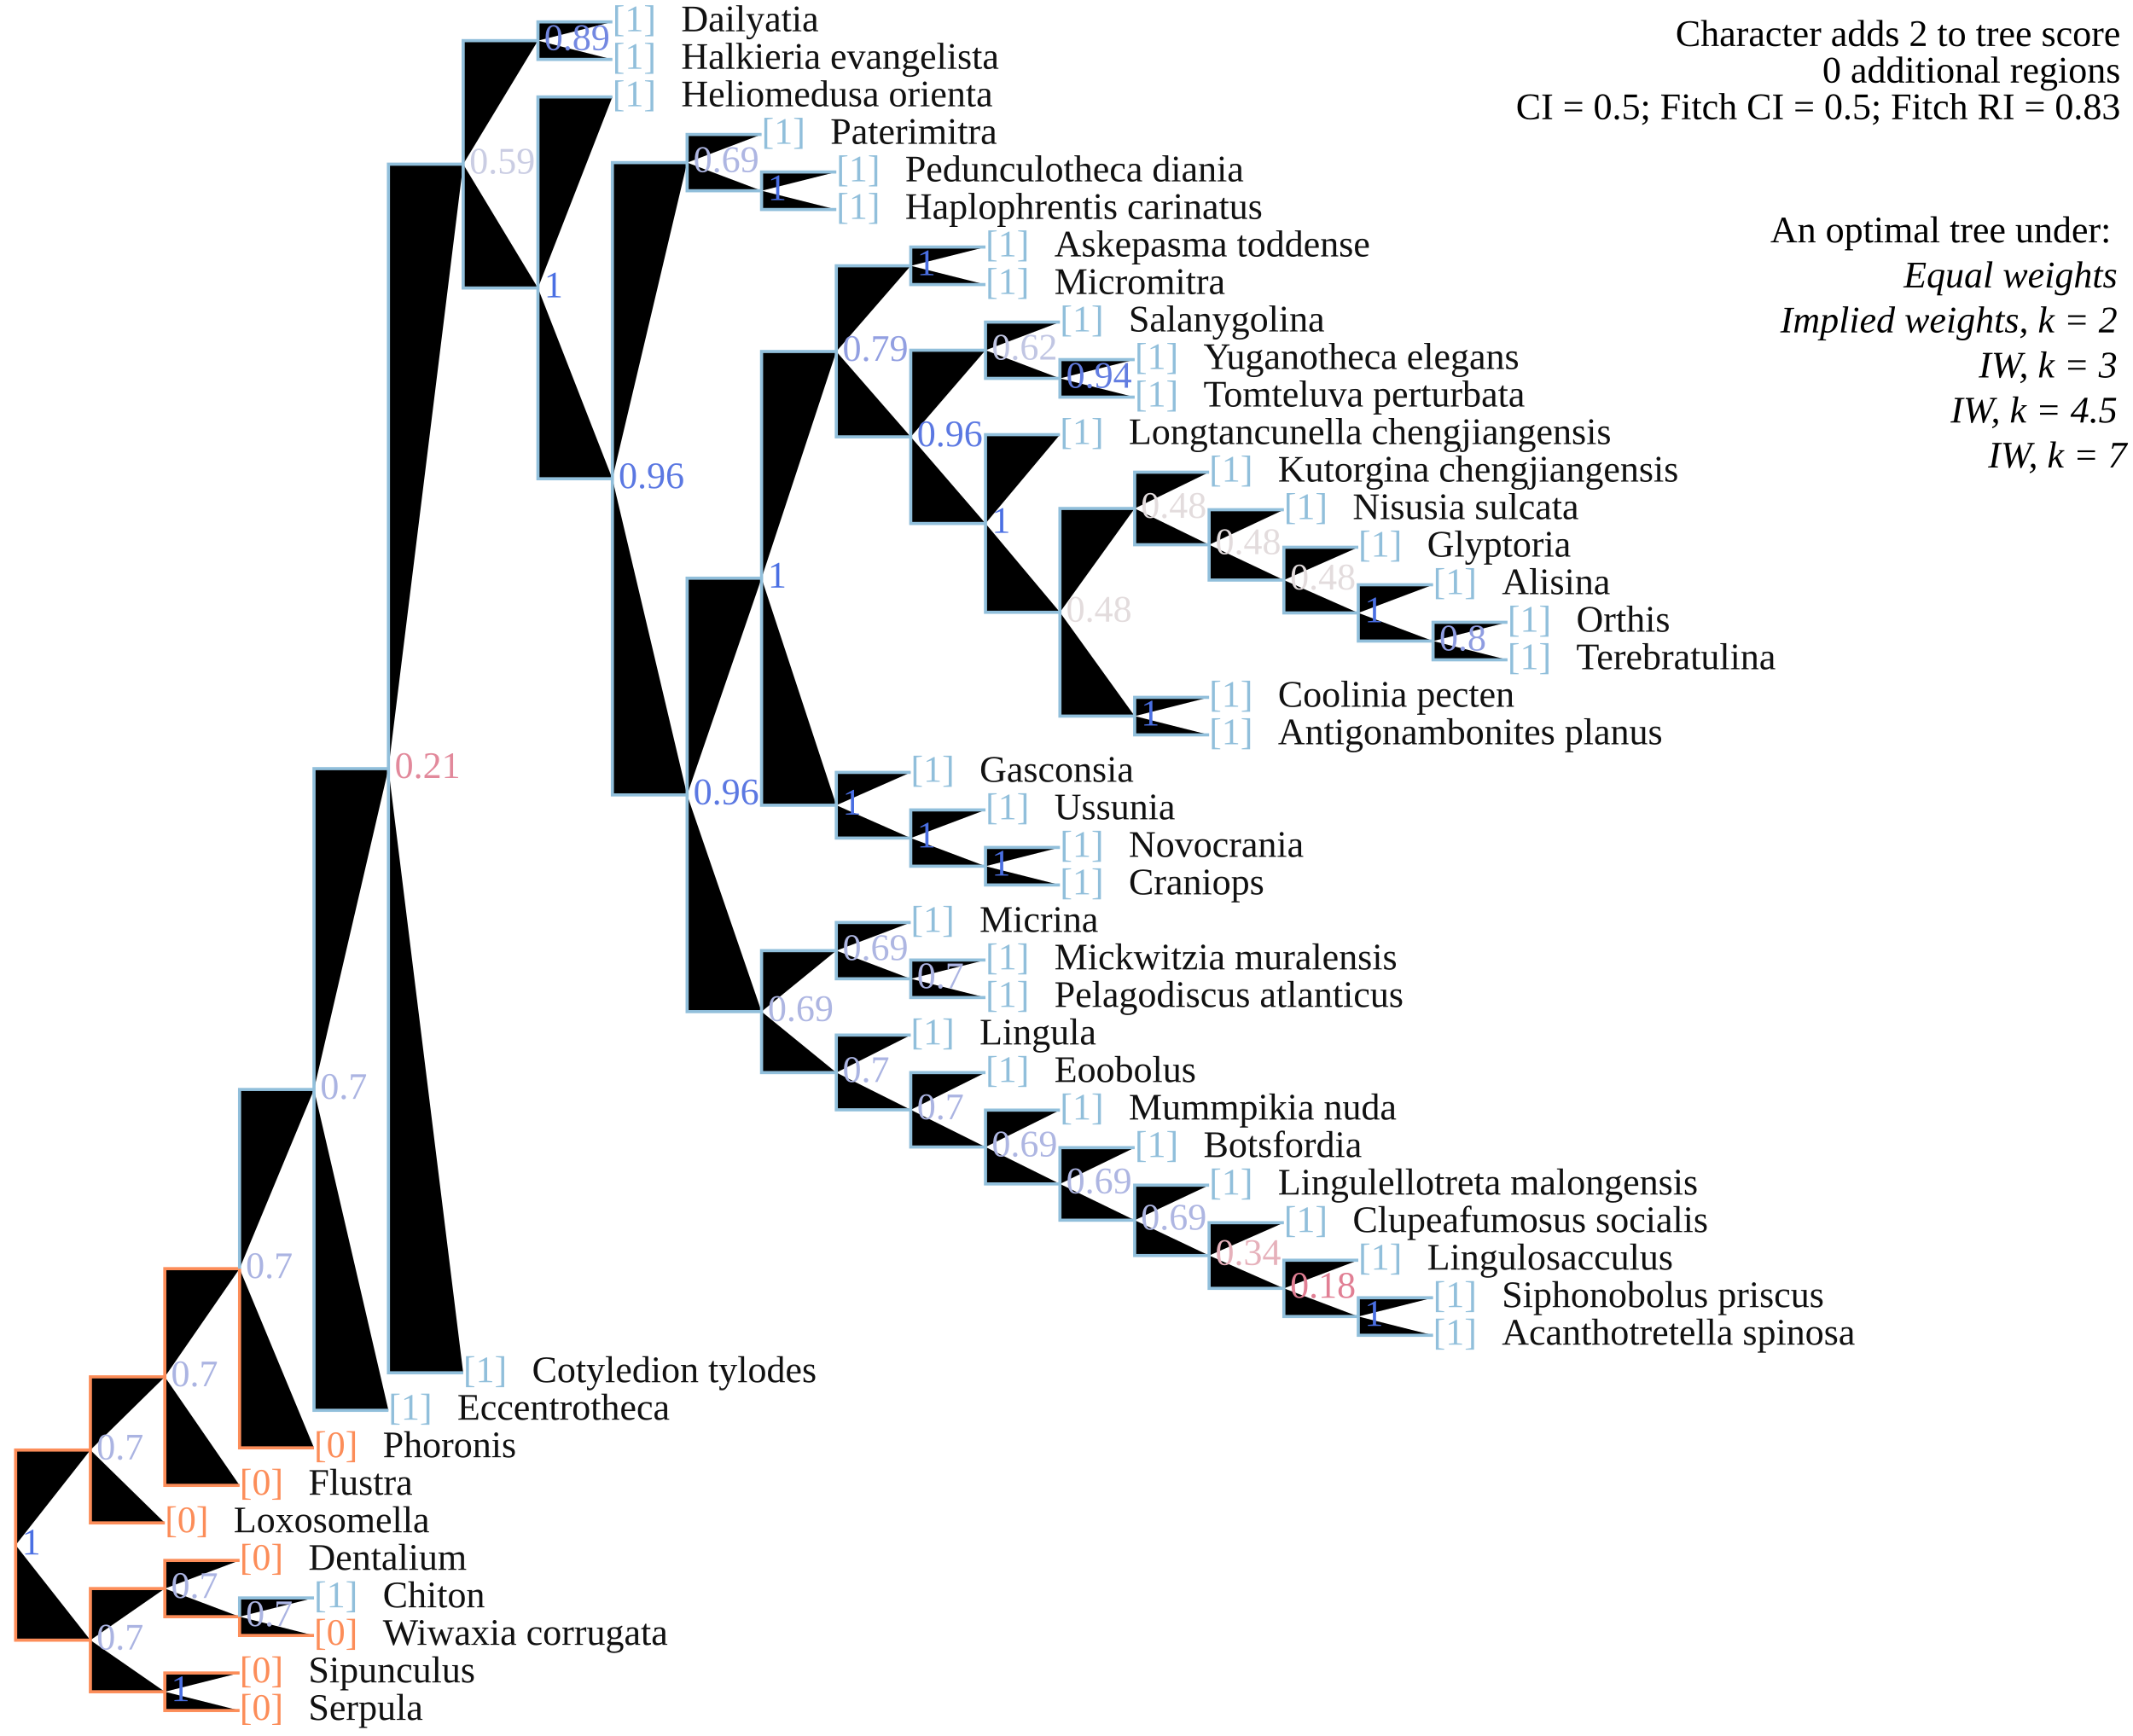
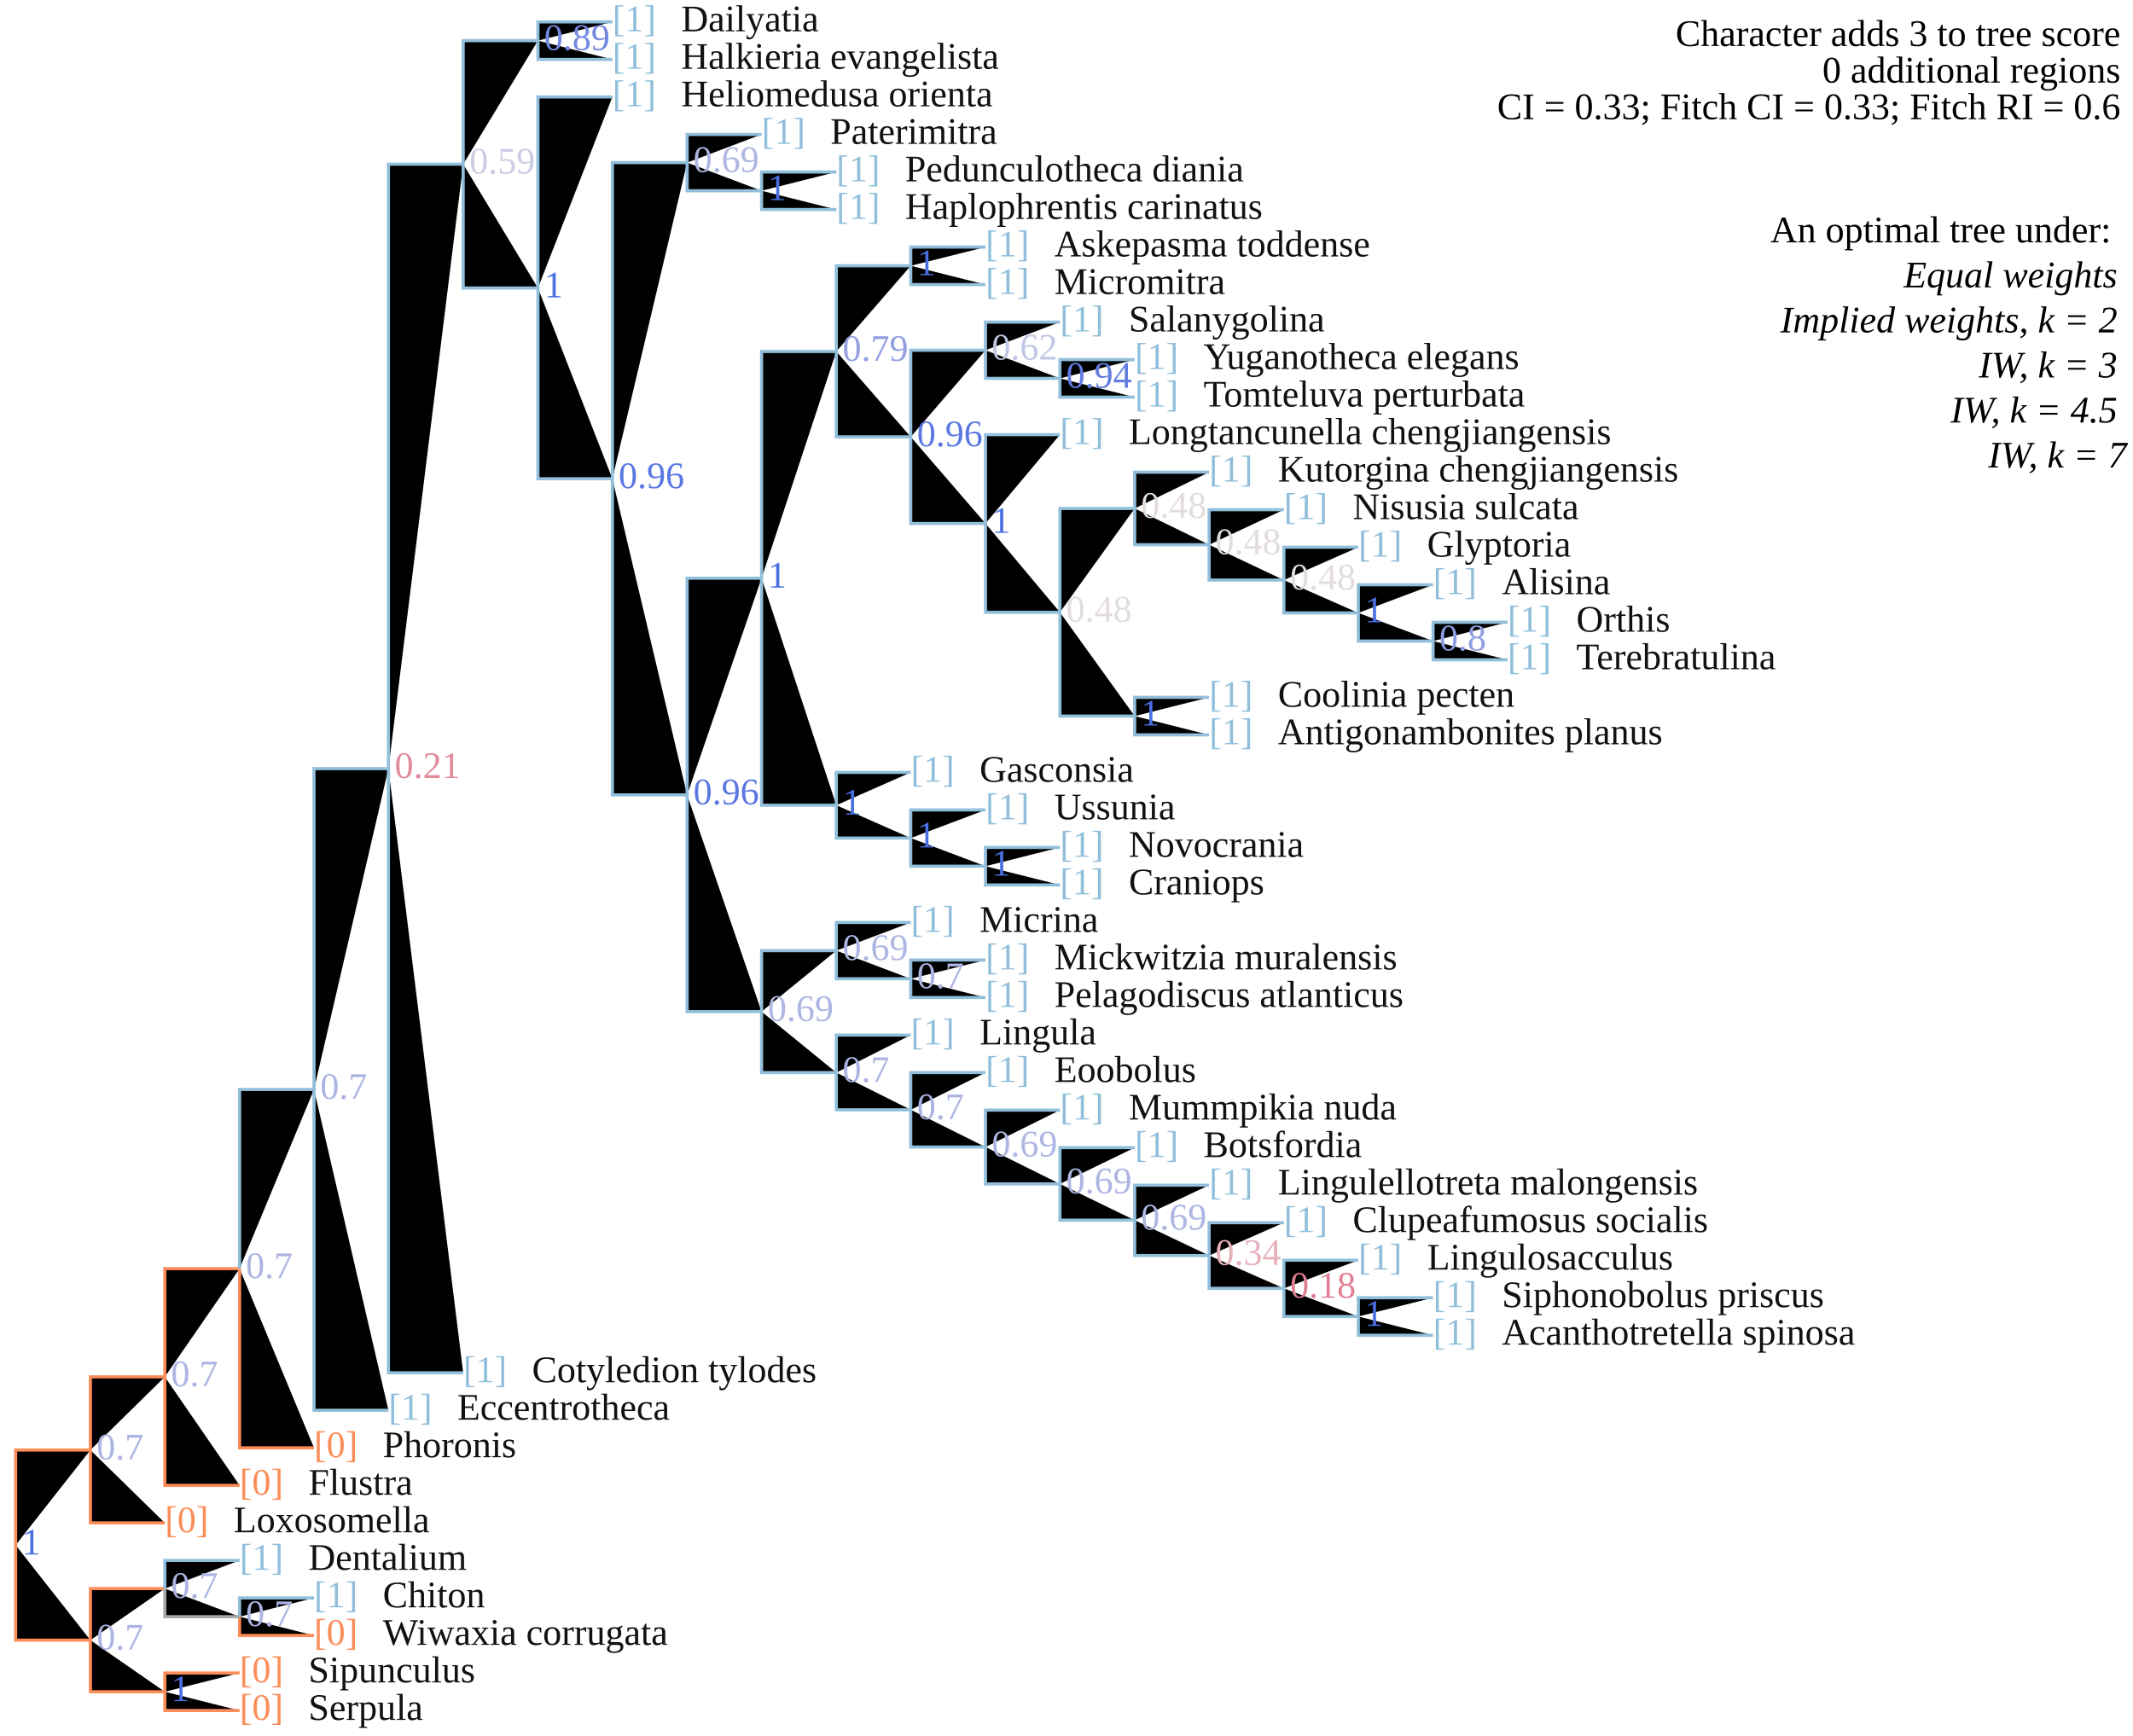
<svg xmlns="http://www.w3.org/2000/svg" version="1.1" width="682" height="555" class="tree" data-char="1">
-   <text x="678" y="14.7" text-anchor="end" class="stepsLabel">Character adds <tspan class="score">2</tspan> to tree score</text>
+   <text x="678" y="14.7" text-anchor="end" class="stepsLabel">Character adds <tspan class="score">3</tspan> to tree score</text>
  <text x="678" y="26.4" text-anchor="end" class="stepsLabel">
    <tspan class="score">0</tspan> additional regions</text>
-   <text x="678" y="38.1" text-anchor="end" class="stepsLabel">CI = 0.5; Fitch CI = 0.5; Fitch RI = 0.83</text>
+   <text x="678" y="38.1" text-anchor="end" class="stepsLabel">CI = 0.33; Fitch CI = 0.33; Fitch RI = 0.6</text>
  <text x="678" y="61.5" text-anchor="end" class="stepsLabel">
    <tspan dy="16">An optimal tree under:</tspan>
    <tspan x="680" style="font-style:italic" class="thisAn" dy="1.2em">Equal weights</tspan>
    <tspan x="680" style="font-style:italic" class="notThisAn" dy="1.2em">Implied weights, k = 2</tspan>
    <tspan x="680" style="font-style:italic" class="notThisAn" dy="1.2em">IW, k = 3</tspan>
    <tspan x="680" style="font-style:italic" class="notThisAn" dy="1.2em">IW, k = 4.5</tspan>
    <tspan x="680" style="font-style:italic" class="notThisAn" dy="1.2em">IW, k = 7</tspan>
  </text>
  <text x="76.6" y="538" fill="#fc8d59" class="flag">[0]</text>
  <text x="98.6" y="538" fill="#111" class="taxonLabel">Sipunculus</text>
  <text x="76.6" y="550" fill="#fc8d59" class="flag">[0]</text>
  <text x="98.6" y="550" fill="#111" class="taxonLabel">Serpula</text>
  <text x="100.4" y="514" fill="#91bfdb" class="flag">[1]</text>
  <text x="122.4" y="514" fill="#111" class="taxonLabel">Chiton</text>
  <text x="100.4" y="526" fill="#fc8d59" class="flag">[0]</text>
  <text x="122.4" y="526" fill="#111" class="taxonLabel">Wiwaxia corrugata</text>
-   <text x="76.6" y="502" fill="#fc8d59" class="flag">[0]</text>
+   <text x="76.6" y="502" fill="#91bfdb" class="flag">[1]</text>
  <text x="98.6" y="502" fill="#111" class="taxonLabel">Dentalium</text>
  <text x="458.2" y="418" fill="#91bfdb" class="flag">[1]</text>
  <text x="480.2" y="418" fill="#111" class="taxonLabel">Siphonobolus priscus</text>
  <text x="458.2" y="430" fill="#91bfdb" class="flag">[1]</text>
  <text x="480.2" y="430" fill="#111" class="taxonLabel">Acanthotretella spinosa</text>
  <text x="434.3" y="406" fill="#91bfdb" class="flag">[1]</text>
  <text x="456.3" y="406" fill="#111" class="taxonLabel">Lingulosacculus</text>
  <text x="410.5" y="394" fill="#91bfdb" class="flag">[1]</text>
  <text x="432.5" y="394" fill="#111" class="taxonLabel">Clupeafumosus socialis</text>
  <text x="386.6" y="382" fill="#91bfdb" class="flag">[1]</text>
  <text x="408.6" y="382" fill="#111" class="taxonLabel">Lingulellotreta malongensis</text>
  <text x="362.8" y="370" fill="#91bfdb" class="flag">[1]</text>
  <text x="384.8" y="370" fill="#111" class="taxonLabel">Botsfordia</text>
  <text x="338.9" y="358" fill="#91bfdb" class="flag">[1]</text>
  <text x="360.9" y="358" fill="#111" class="taxonLabel">Mummpikia nuda</text>
  <text x="315.1" y="346" fill="#91bfdb" class="flag">[1]</text>
  <text x="337.1" y="346" fill="#111" class="taxonLabel">Eoobolus</text>
  <text x="291.2" y="334" fill="#91bfdb" class="flag">[1]</text>
  <text x="313.2" y="334" fill="#111" class="taxonLabel">Lingula</text>
  <text x="315.1" y="310" fill="#91bfdb" class="flag">[1]</text>
  <text x="337.1" y="310" fill="#111" class="taxonLabel">Mickwitzia muralensis</text>
  <text x="315.1" y="322" fill="#91bfdb" class="flag">[1]</text>
  <text x="337.1" y="322" fill="#111" class="taxonLabel">Pelagodiscus atlanticus</text>
  <text x="291.2" y="298" fill="#91bfdb" class="flag">[1]</text>
  <text x="313.2" y="298" fill="#111" class="taxonLabel">Micrina</text>
  <text x="338.9" y="274" fill="#91bfdb" class="flag">[1]</text>
  <text x="360.9" y="274" fill="#111" class="taxonLabel">Novocrania</text>
  <text x="338.9" y="286" fill="#91bfdb" class="flag">[1]</text>
  <text x="360.9" y="286" fill="#111" class="taxonLabel">Craniops</text>
  <text x="315.1" y="262" fill="#91bfdb" class="flag">[1]</text>
  <text x="337.1" y="262" fill="#111" class="taxonLabel">Ussunia</text>
  <text x="291.2" y="250" fill="#91bfdb" class="flag">[1]</text>
  <text x="313.2" y="250" fill="#111" class="taxonLabel">Gasconsia</text>
  <text x="386.6" y="226" fill="#91bfdb" class="flag">[1]</text>
  <text x="408.6" y="226" fill="#111" class="taxonLabel">Coolinia pecten</text>
  <text x="386.6" y="238" fill="#91bfdb" class="flag">[1]</text>
  <text x="408.6" y="238" fill="#111" class="taxonLabel">Antigonambonites planus</text>
  <text x="482" y="202" fill="#91bfdb" class="flag">[1]</text>
  <text x="504" y="202" fill="#111" class="taxonLabel">Orthis</text>
  <text x="482" y="214" fill="#91bfdb" class="flag">[1]</text>
  <text x="504" y="214" fill="#111" class="taxonLabel">Terebratulina</text>
  <text x="458.2" y="190" fill="#91bfdb" class="flag">[1]</text>
  <text x="480.2" y="190" fill="#111" class="taxonLabel">Alisina</text>
  <text x="434.3" y="178" fill="#91bfdb" class="flag">[1]</text>
  <text x="456.3" y="178" fill="#111" class="taxonLabel">Glyptoria</text>
  <text x="410.5" y="166" fill="#91bfdb" class="flag">[1]</text>
  <text x="432.5" y="166" fill="#111" class="taxonLabel">Nisusia sulcata</text>
  <text x="386.6" y="154" fill="#91bfdb" class="flag">[1]</text>
  <text x="408.6" y="154" fill="#111" class="taxonLabel">Kutorgina chengjiangensis</text>
  <text x="338.9" y="142" fill="#91bfdb" class="flag">[1]</text>
  <text x="360.9" y="142" fill="#111" class="taxonLabel">Longtancunella chengjiangensis</text>
  <text x="362.8" y="118" fill="#91bfdb" class="flag">[1]</text>
  <text x="384.8" y="118" fill="#111" class="taxonLabel">Yuganotheca elegans</text>
  <text x="362.8" y="130" fill="#91bfdb" class="flag">[1]</text>
  <text x="384.8" y="130" fill="#111" class="taxonLabel">Tomteluva perturbata</text>
  <text x="338.9" y="106" fill="#91bfdb" class="flag">[1]</text>
  <text x="360.9" y="106" fill="#111" class="taxonLabel">Salanygolina</text>
  <text x="315.1" y="82" fill="#91bfdb" class="flag">[1]</text>
  <text x="337.1" y="82" fill="#111" class="taxonLabel">Askepasma toddense</text>
  <text x="315.1" y="94" fill="#91bfdb" class="flag">[1]</text>
  <text x="337.1" y="94" fill="#111" class="taxonLabel">Micromitra</text>
  <text x="267.4" y="58" fill="#91bfdb" class="flag">[1]</text>
  <text x="289.4" y="58" fill="#111" class="taxonLabel">Pedunculotheca diania</text>
  <text x="267.4" y="70" fill="#91bfdb" class="flag">[1]</text>
  <text x="289.4" y="70" fill="#111" class="taxonLabel">Haplophrentis carinatus</text>
  <text x="243.5" y="46" fill="#91bfdb" class="flag">[1]</text>
  <text x="265.5" y="46" fill="#111" class="taxonLabel">Paterimitra</text>
  <text x="195.8" y="34" fill="#91bfdb" class="flag">[1]</text>
  <text x="217.8" y="34" fill="#111" class="taxonLabel">Heliomedusa orienta</text>
  <text x="195.8" y="10" fill="#91bfdb" class="flag">[1]</text>
  <text x="217.8" y="10" fill="#111" class="taxonLabel">Dailyatia</text>
  <text x="195.8" y="22" fill="#91bfdb" class="flag">[1]</text>
  <text x="217.8" y="22" fill="#111" class="taxonLabel">Halkieria evangelista</text>
  <text x="148.1" y="442" fill="#91bfdb" class="flag">[1]</text>
  <text x="170.1" y="442" fill="#111" class="taxonLabel">Cotyledion tylodes</text>
  <text x="124.2" y="454" fill="#91bfdb" class="flag">[1]</text>
  <text x="146.2" y="454" fill="#111" class="taxonLabel">Eccentrotheca</text>
  <text x="100.4" y="466" fill="#fc8d59" class="flag">[0]</text>
  <text x="122.4" y="466" fill="#111" class="taxonLabel">Phoronis</text>
  <text x="76.6" y="478" fill="#fc8d59" class="flag">[0]</text>
  <text x="98.6" y="478" fill="#111" class="taxonLabel">Flustra</text>
  <text x="52.7" y="490" fill="#fc8d59" class="flag">[0]</text>
  <text x="74.7" y="490" fill="#111" class="taxonLabel">Loxosomella</text>
-   <path d="M5,494.1V463.7H28.9M28.9,463.7V440.3H52.7M52.7,440.3V405.7H76.6M76.6,405.7V463H100.4M52.7,440.3V475H76.6M28.9,463.7V487H52.7M5,494.1V524.5H28.9M28.9,524.5V508H52.7M52.7,508V499H76.6M52.7,508V517H76.6M76.6,517V523H100.4M28.9,524.5V541H52.7M52.7,541V535H76.6M52.7,541V547H76.6" stroke="#fc8d59" />
-   <path d="M76.6,405.7V348.4H100.4M100.4,348.4V245.8H124.2M124.2,245.8V52.5H148.1M148.1,52.5V13H172M172,13V7H195.8M172,13V19H195.8M148.1,52.5V92.1H172M172,92.1V31H195.8M172,92.1V153.1H195.8M195.8,153.1V52H219.7M219.7,52V43H243.5M219.7,52V61H243.5M243.5,61V55H267.4M243.5,61V67H267.4M195.8,153.1V254.2H219.7M219.7,254.2V184.9H243.5M243.5,184.9V112.4H267.4M267.4,112.4V85H291.2M291.2,85V79H315.1M291.2,85V91H315.1M267.4,112.4V139.7H291.2M291.2,139.7V112H315.1M315.1,112V103H338.9M315.1,112V121H338.9M338.9,121V115H362.8M338.9,121V127H362.8M291.2,139.7V167.4H315.1M315.1,167.4V139H338.9M315.1,167.4V195.8H338.9M338.9,195.8V162.6H362.8M362.8,162.6V151H386.6M362.8,162.6V174.2H386.6M386.6,174.2V163H410.5M386.6,174.2V185.5H410.5M410.5,185.5V175H434.3M410.5,185.5V196H434.3M434.3,196V187H458.2M434.3,196V205H458.2M458.2,205V199H482M458.2,205V211H482M338.9,195.8V229H362.8M362.8,229V223H386.6M362.8,229V235H386.6M243.5,184.9V257.5H267.4M267.4,257.5V247H291.2M267.4,257.5V268H291.2M291.2,268V259H315.1M291.2,268V277H315.1M315.1,277V271H338.9M315.1,277V283H338.9M219.7,254.2V323.5H243.5M243.5,323.5V304H267.4M267.4,304V295H291.2M267.4,304V313H291.2M291.2,313V307H315.1M291.2,313V319H315.1M243.5,323.5V343H267.4M267.4,343V331H291.2M267.4,343V354.9H291.2M291.2,354.9V343H315.1M291.2,354.9V366.8H315.1M315.1,366.8V355H338.9M315.1,366.8V378.6H338.9M338.9,378.6V367H362.8M338.9,378.6V390.2H362.8M362.8,390.2V379H386.6M362.8,390.2V401.5H386.6M386.6,401.5V391H410.5M386.6,401.5V412H410.5M410.5,412V403H434.3M410.5,412V421H434.3M434.3,421V415H458.2M434.3,421V427H458.2M124.2,245.8V439H148.1M100.4,348.4V451H124.2M76.6,517V511H100.4" stroke="#91bfdb" />
+   <path d="M5,494.1V463.7H28.9M28.9,463.7V440.3H52.7M52.7,440.3V405.7H76.6M76.6,405.7V463H100.4M52.7,440.3V475H76.6M28.9,463.7V487H52.7M5,494.1V524.5H28.9M28.9,524.5V508H52.7M76.6,517V523H100.4M28.9,524.5V541H52.7M52.7,541V535H76.6M52.7,541V547H76.6" stroke="#fc8d59" />
+   <path d="M76.6,405.7V348.4H100.4M100.4,348.4V245.8H124.2M124.2,245.8V52.5H148.1M148.1,52.5V13H172M172,13V7H195.8M172,13V19H195.8M148.1,52.5V92.1H172M172,92.1V31H195.8M172,92.1V153.1H195.8M195.8,153.1V52H219.7M219.7,52V43H243.5M219.7,52V61H243.5M243.5,61V55H267.4M243.5,61V67H267.4M195.8,153.1V254.2H219.7M219.7,254.2V184.9H243.5M243.5,184.9V112.4H267.4M267.4,112.4V85H291.2M291.2,85V79H315.1M291.2,85V91H315.1M267.4,112.4V139.7H291.2M291.2,139.7V112H315.1M315.1,112V103H338.9M315.1,112V121H338.9M338.9,121V115H362.8M338.9,121V127H362.8M291.2,139.7V167.4H315.1M315.1,167.4V139H338.9M315.1,167.4V195.8H338.9M338.9,195.8V162.6H362.8M362.8,162.6V151H386.6M362.8,162.6V174.2H386.6M386.6,174.2V163H410.5M386.6,174.2V185.5H410.5M410.5,185.5V175H434.3M410.5,185.5V196H434.3M434.3,196V187H458.2M434.3,196V205H458.2M458.2,205V199H482M458.2,205V211H482M338.9,195.8V229H362.8M362.8,229V223H386.6M362.8,229V235H386.6M243.5,184.9V257.5H267.4M267.4,257.5V247H291.2M267.4,257.5V268H291.2M291.2,268V259H315.1M291.2,268V277H315.1M315.1,277V271H338.9M315.1,277V283H338.9M219.7,254.2V323.5H243.5M243.5,323.5V304H267.4M267.4,304V295H291.2M267.4,304V313H291.2M291.2,313V307H315.1M291.2,313V319H315.1M243.5,323.5V343H267.4M267.4,343V331H291.2M267.4,343V354.9H291.2M291.2,354.9V343H315.1M291.2,354.9V366.8H315.1M315.1,366.8V355H338.9M315.1,366.8V378.6H338.9M338.9,378.6V367H362.8M338.9,378.6V390.2H362.8M362.8,390.2V379H386.6M362.8,390.2V401.5H386.6M386.6,401.5V391H410.5M386.6,401.5V412H410.5M410.5,412V403H434.3M410.5,412V421H434.3M434.3,421V415H458.2M434.3,421V427H458.2M124.2,245.8V439H148.1M100.4,348.4V451H124.2M52.7,508V499H76.6M76.6,517V511H100.4" stroke="#91bfdb" />
+   <path d="M52.7,508V517H76.6" stroke="darkgrey" />
  <text x="7" y="497.1" class="node" fill="#4A6FE3">1</text>
  <text x="30.9" y="466.7" class="node" fill="#ABB4E2">0.7</text>
  <text x="54.7" y="443.3" class="node" fill="#ABB4E2">0.7</text>
  <text x="78.6" y="408.7" class="node" fill="#ABB4E2">0.7</text>
  <text x="102.4" y="351.4" class="node" fill="#ABB4E2">0.7</text>
  <text x="126.2" y="248.8" class="node" fill="#E2899B">0.21</text>
  <text x="150.1" y="55.5" class="node" fill="#CACDE3">0.59</text>
  <text x="174" y="16" class="node" fill="#7388E1">0.89</text>
  <text x="174" y="95.1" class="node" fill="#4A6FE3">1</text>
  <text x="197.8" y="156.1" class="node" fill="#5B78E2">0.96</text>
  <text x="221.7" y="55" class="node" fill="#AEB6E2">0.69</text>
  <text x="245.5" y="64" class="node" fill="#4A6FE3">1</text>
  <text x="221.7" y="257.2" class="node" fill="#5B78E2">0.96</text>
  <text x="245.5" y="187.9" class="node" fill="#4A6FE3">1</text>
  <text x="269.4" y="115.4" class="node" fill="#929FE1">0.79</text>
  <text x="293.2" y="88" class="node" fill="#4A6FE3">1</text>
  <text x="293.2" y="142.7" class="node" fill="#5B78E2">0.96</text>
  <text x="317.1" y="115" class="node" fill="#C1C6E3">0.62</text>
  <text x="340.9" y="124" class="node" fill="#627DE1">0.94</text>
  <text x="317.1" y="170.4" class="node" fill="#4A6FE3">1</text>
  <text x="340.9" y="198.8" class="node" fill="#E3DCDD">0.48</text>
  <text x="364.8" y="165.6" class="node" fill="#E3DCDD">0.48</text>
  <text x="388.6" y="177.2" class="node" fill="#E3DCDD">0.48</text>
  <text x="412.5" y="188.5" class="node" fill="#E3DCDD">0.48</text>
  <text x="436.3" y="199" class="node" fill="#4A6FE3">1</text>
  <text x="460.2" y="208" class="node" fill="#8F9DE1">0.8</text>
  <text x="364.8" y="232" class="node" fill="#4A6FE3">1</text>
  <text x="269.4" y="260.5" class="node" fill="#4A6FE3">1</text>
  <text x="293.2" y="271" class="node" fill="#4A6FE3">1</text>
  <text x="317.1" y="280" class="node" fill="#4A6FE3">1</text>
  <text x="245.5" y="326.5" class="node" fill="#AEB6E2">0.69</text>
  <text x="269.4" y="307" class="node" fill="#AEB6E2">0.69</text>
  <text x="293.2" y="316" class="node" fill="#ABB4E2">0.7</text>
  <text x="269.4" y="346" class="node" fill="#ABB4E2">0.7</text>
  <text x="293.2" y="357.9" class="node" fill="#ABB4E2">0.7</text>
  <text x="317.1" y="369.8" class="node" fill="#AEB6E2">0.69</text>
  <text x="340.9" y="381.6" class="node" fill="#AEB6E2">0.69</text>
  <text x="364.8" y="393.2" class="node" fill="#AEB6E2">0.69</text>
  <text x="388.6" y="404.5" class="node" fill="#E6B1BB">0.34</text>
  <text x="412.5" y="415" class="node" fill="#E17F94">0.18</text>
  <text x="436.3" y="424" class="node" fill="#4A6FE3">1</text>
  <text x="30.9" y="527.5" class="node" fill="#ABB4E2">0.7</text>
  <text x="54.7" y="511" class="node" fill="#ABB4E2">0.7</text>
  <text x="78.6" y="520" class="node" fill="#ABB4E2">0.7</text>
  <text x="54.7" y="544" class="node" fill="#4A6FE3">1</text>
</svg>
